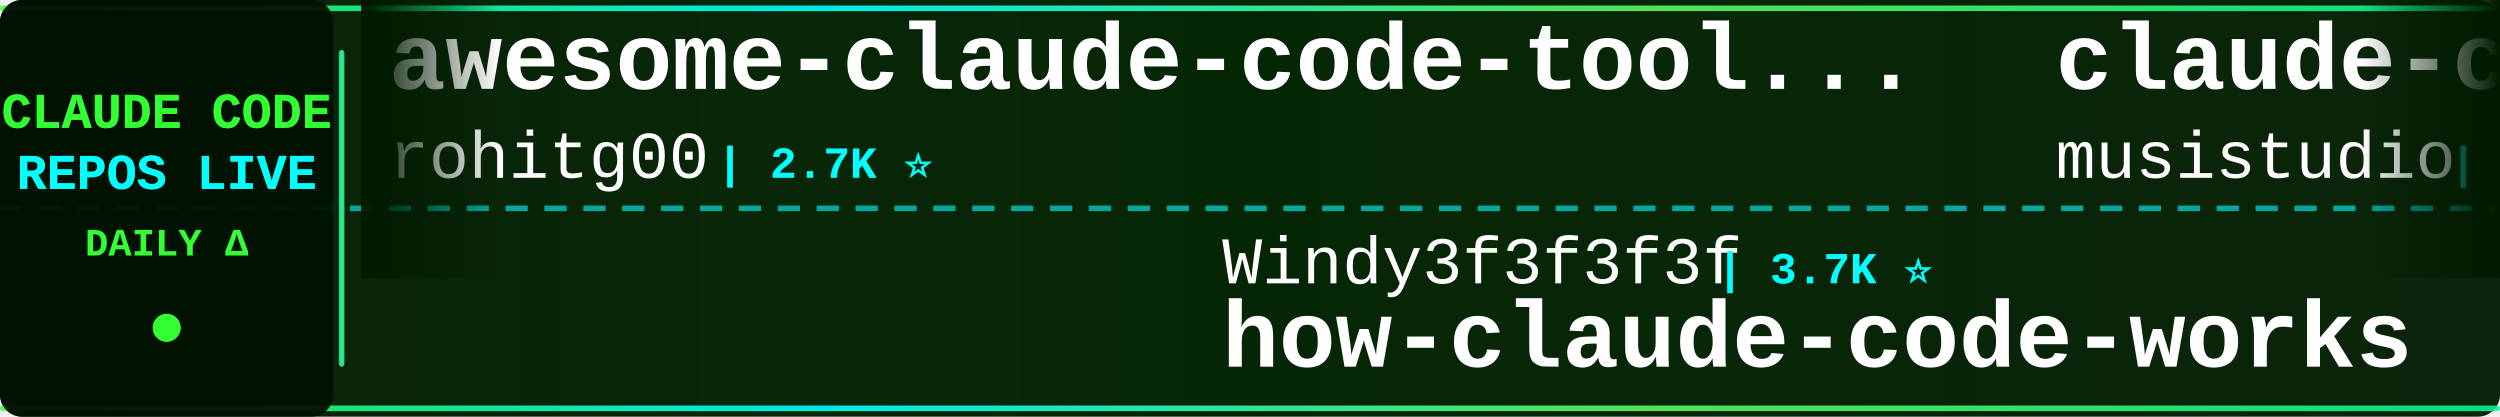
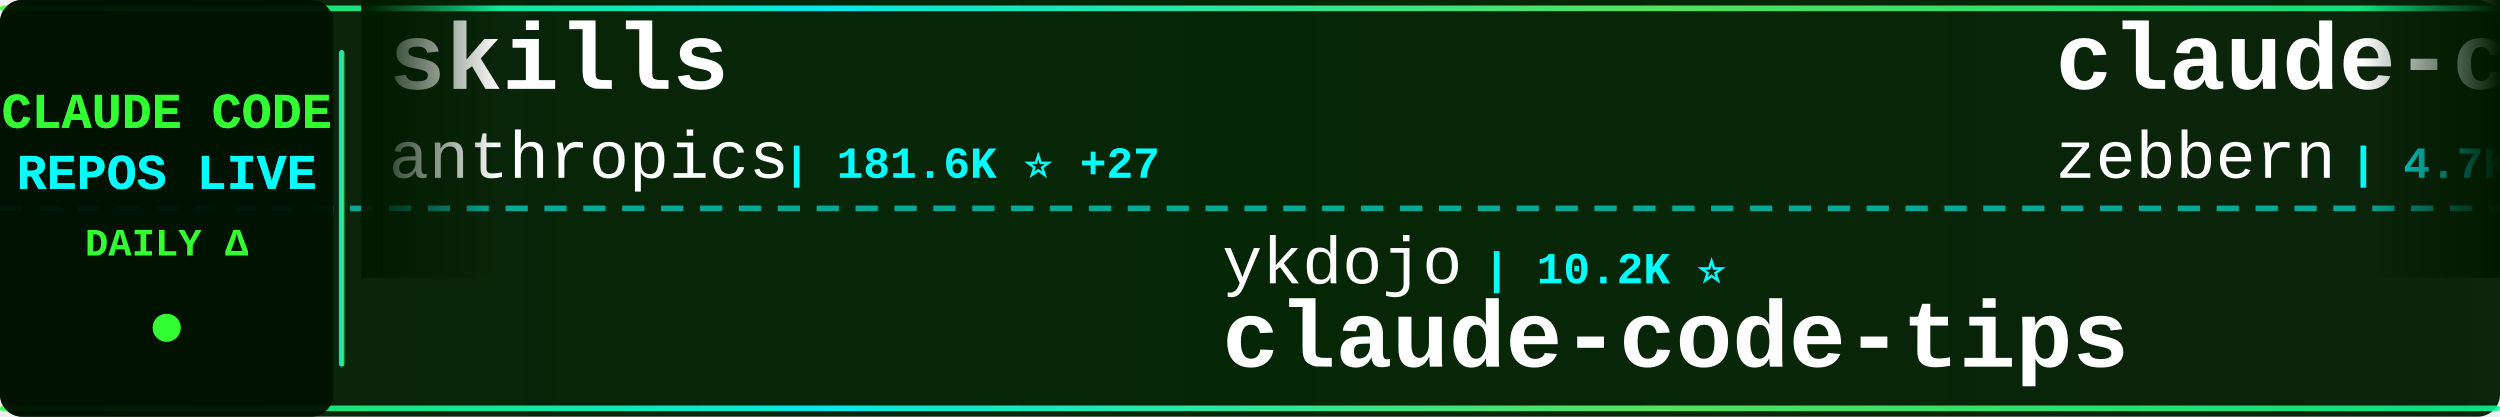
<svg xmlns="http://www.w3.org/2000/svg" width="900" height="150">
  <defs>
    <linearGradient id="tickerBg" x1="0%" y1="0%" x2="100%" y2="0%">
      <stop offset="0%" style="stop-color:#001a00;stop-opacity:0.95" />
      <stop offset="50%" style="stop-color:#002200;stop-opacity:0.98" />
      <stop offset="100%" style="stop-color:#001a00;stop-opacity:0.95" />
    </linearGradient>
    <linearGradient id="borderGrad" x1="0%" y1="0%" x2="100%" y2="0%">
      <stop offset="0%" style="stop-color:#33ff33;stop-opacity:0.85">
        <animate attributeName="stop-opacity" values="0.85;1;0.85" dur="2s" repeatCount="indefinite" />
      </stop>
      <stop offset="33%" style="stop-color:#00ffff;stop-opacity:0.9">
        <animate attributeName="stop-opacity" values="0.9;1;0.9" dur="2.2s" repeatCount="indefinite" />
      </stop>
      <stop offset="66%" style="stop-color:#66ff66;stop-opacity:0.85">
        <animate attributeName="stop-opacity" values="0.85;1;0.85" dur="1.8s" repeatCount="indefinite" />
      </stop>
      <stop offset="100%" style="stop-color:#00ff99;stop-opacity:0.85">
        <animate attributeName="stop-opacity" values="0.85;1;0.85" dur="2s" repeatCount="indefinite" />
      </stop>
    </linearGradient>
    <filter id="textGlow">
      <feGaussianBlur stdDeviation="0.1" result="coloredBlur" />
      <feMerge>
        <feMergeNode in="coloredBlur" />
        <feMergeNode in="SourceGraphic" />
      </feMerge>
    </filter>
    <filter id="metricGlow">
      <feGaussianBlur stdDeviation="0.2" result="coloredBlur" />
      <feMerge>
        <feMergeNode in="coloredBlur" />
        <feMergeNode in="SourceGraphic" />
      </feMerge>
    </filter>
    <linearGradient id="leftFade" x1="0%" y1="0%" x2="100%" y2="0%">
      <stop offset="0%" style="stop-color:#001a00;stop-opacity:1" />
      <stop offset="100%" style="stop-color:#001a00;stop-opacity:0" />
    </linearGradient>
    <linearGradient id="rightFade" x1="0%" y1="0%" x2="100%" y2="0%">
      <stop offset="0%" style="stop-color:#001a00;stop-opacity:0" />
      <stop offset="100%" style="stop-color:#001a00;stop-opacity:1" />
    </linearGradient>
  </defs>
  <rect width="900" height="150" fill="url(#tickerBg)" rx="8" />
  <rect x="0" y="2" width="900" height="2" fill="url(#borderGrad)" rx="1" />
  <rect x="0" y="146" width="900" height="2" fill="url(#borderGrad)" rx="1" />
  <line x1="0" y1="75" x2="900" y2="75" stroke="#00ffff" stroke-width="2" stroke-dasharray="8 6" opacity="0.6" />
  <rect x="0" y="0" width="120" height="150" fill="#001100" opacity="0.95" rx="8" />
  <text x="60" y="46" font-family="'Courier New', monospace" font-size="18" font-weight="bold" fill="#33ff33" text-anchor="middle" filter="url(#textGlow)">
    CLAUDE CODE
  </text>
  <text x="60" y="68" font-family="'Courier New', monospace" font-size="18" font-weight="bold" fill="#00ffff" text-anchor="middle" filter="url(#textGlow)">
    REPOS LIVE
  </text>
  <text x="60" y="92" font-family="'Courier New', monospace" font-size="14" font-weight="bold" fill="#33ff33" text-anchor="middle">
    DAILY Δ
  </text>
  <circle cx="60" cy="118" r="5" fill="#33ff33" filter="url(#metricGlow)">
    <animate attributeName="r" values="4;6;4" dur="1.5s" repeatCount="indefinite" />
    <animate attributeName="opacity" values="0.6;1;0.6" dur="1.5s" repeatCount="indefinite" />
  </circle>
  <rect x="122" y="18" width="2" height="114" fill="url(#borderGrad)" rx="1" />
  <clipPath id="tickerClip">
    <rect x="130" y="0" width="770" height="150" />
  </clipPath>
  <g clip-path="url(#tickerClip)">
    <g id="tickerItems">
      <animateTransform attributeName="transform" attributeType="XML" type="translate" from="0 0" to="-3000 0" dur="54s" repeatCount="indefinite" />
      <g transform="translate(0, 0)">
-         <text x="140" y="32" font-family="'Courier New', monospace" font-size="34" font-weight="bold" fill="#ffffff">awesome-claude-code-tool...</text>
-         <text x="140" y="64" font-family="'Courier New', monospace" font-size="24" font-weight="normal" fill="#ffffff" opacity="1.0">rohitg00</text>
-         <text x="258" y="64" font-family="'Courier New', monospace" font-size="16" font-weight="bold" fill="#00ffff"> | 2.7K ⭐</text>
+         <text x="140" y="32" font-family="'Courier New', monospace" font-size="34" font-weight="bold" fill="#ffffff">skills</text>
+         <text x="140" y="64" font-family="'Courier New', monospace" font-size="24" font-weight="normal" fill="#ffffff" opacity="1.0">anthropics</text>
+         <text x="282" y="64" font-family="'Courier New', monospace" font-size="16" font-weight="bold" fill="#00ffff"> | 181.6K ⭐ +27</text>
      </g>
      <g transform="translate(300, 0)">
-         <text x="140" y="102" font-family="'Courier New', monospace" font-size="24" font-weight="normal" fill="#ffffff" opacity="1.0">Windy3f3f3f3f</text>
-         <text x="318" y="102" font-family="'Courier New', monospace" font-size="16" font-weight="bold" fill="#00ffff"> | 3.7K ⭐</text>
-         <text x="140" y="132" font-family="'Courier New', monospace" font-size="34" font-weight="bold" fill="#ffffff">how-claude-code-works</text>
+         <text x="140" y="102" font-family="'Courier New', monospace" font-size="24" font-weight="normal" fill="#ffffff" opacity="1.0">ykdojo</text>
+         <text x="234" y="102" font-family="'Courier New', monospace" font-size="16" font-weight="bold" fill="#00ffff"> | 10.2K ⭐</text>
+         <text x="140" y="132" font-family="'Courier New', monospace" font-size="34" font-weight="bold" fill="#ffffff">claude-code-tips</text>
      </g>
      <g transform="translate(600, 0)">
-         <text x="140" y="32" font-family="'Courier New', monospace" font-size="34" font-weight="bold" fill="#ffffff">claude-code-router</text>
-         <text x="140" y="64" font-family="'Courier New', monospace" font-size="24" font-weight="normal" fill="#ffffff" opacity="1.0">musistudio</text>
-         <text x="282" y="64" font-family="'Courier New', monospace" font-size="16" font-weight="bold" fill="#00ffff"> | 37.7K ⭐ +1</text>
+         <text x="140" y="32" font-family="'Courier New', monospace" font-size="34" font-weight="bold" fill="#ffffff">claude-code-guide</text>
+         <text x="140" y="64" font-family="'Courier New', monospace" font-size="24" font-weight="normal" fill="#ffffff" opacity="1.0">zebbern</text>
+         <text x="246" y="64" font-family="'Courier New', monospace" font-size="16" font-weight="bold" fill="#00ffff"> | 4.7K ⭐</text>
      </g>
      <g transform="translate(900, 0)">
-         <text x="140" y="102" font-family="'Courier New', monospace" font-size="24" font-weight="normal" fill="#ffffff" opacity="1.0">WorldFlowAI</text>
-         <text x="294" y="102" font-family="'Courier New', monospace" font-size="16" font-weight="bold" fill="#00ffff"> | 4.8K ⭐ +15</text>
-         <text x="140" y="132" font-family="'Courier New', monospace" font-size="34" font-weight="bold" fill="#ffffff">everything-claude-code</text>
+         <text x="140" y="102" font-family="'Courier New', monospace" font-size="24" font-weight="normal" fill="#ffffff" opacity="1.0">disler</text>
+         <text x="234" y="102" font-family="'Courier New', monospace" font-size="16" font-weight="bold" fill="#00ffff"> | 3.9K ⭐</text>
+         <text x="140" y="132" font-family="'Courier New', monospace" font-size="34" font-weight="bold" fill="#ffffff">claude-code-hooks-master...</text>
      </g>
      <g transform="translate(1200, 0)">
-         <text x="140" y="32" font-family="'Courier New', monospace" font-size="34" font-weight="bold" fill="#ffffff">ECC</text>
-         <text x="140" y="64" font-family="'Courier New', monospace" font-size="24" font-weight="normal" fill="#ffffff" opacity="1.0">affaan-m</text>
-         <text x="258" y="64" font-family="'Courier New', monospace" font-size="16" font-weight="bold" fill="#00ffff"> | 281.0K ⭐ +153</text>
+         <text x="140" y="32" font-family="'Courier New', monospace" font-size="34" font-weight="bold" fill="#ffffff">everything-claude-code</text>
+         <text x="140" y="64" font-family="'Courier New', monospace" font-size="24" font-weight="normal" fill="#ffffff" opacity="1.0">WorldFlowAI</text>
+         <text x="294" y="64" font-family="'Courier New', monospace" font-size="16" font-weight="bold" fill="#00ffff"> | 4.8K ⭐ +5</text>
      </g>
      <g transform="translate(1500, 0)">
-         <text x="140" y="102" font-family="'Courier New', monospace" font-size="24" font-weight="normal" fill="#ffffff" opacity="1.0">jqueryscript</text>
-         <text x="306" y="102" font-family="'Courier New', monospace" font-size="16" font-weight="bold" fill="#00ffff"> | 531 ⭐</text>
-         <text x="140" y="132" font-family="'Courier New', monospace" font-size="34" font-weight="bold" fill="#ffffff">awesome-claude-code</text>
+         <text x="140" y="102" font-family="'Courier New', monospace" font-size="24" font-weight="normal" fill="#ffffff" opacity="1.0">techjarves</text>
+         <text x="282" y="102" font-family="'Courier New', monospace" font-size="16" font-weight="bold" fill="#00ffff"> | 1.6K ⭐</text>
+         <text x="140" y="132" font-family="'Courier New', monospace" font-size="34" font-weight="bold" fill="#ffffff">ClaudeCode-Portable</text>
      </g>
      <g transform="translate(1800, 0)">
-         <text x="140" y="32" font-family="'Courier New', monospace" font-size="34" font-weight="bold" fill="#ffffff">oh-my-claudecode</text>
-         <text x="140" y="64" font-family="'Courier New', monospace" font-size="24" font-weight="normal" fill="#ffffff" opacity="1.0">Yeachan-Heo</text>
-         <text x="294" y="64" font-family="'Courier New', monospace" font-size="16" font-weight="bold" fill="#00ffff"> | 40.0K ⭐ +3</text>
+         <text x="140" y="32" font-family="'Courier New', monospace" font-size="34" font-weight="bold" fill="#ffffff">claude-code-templates</text>
+         <text x="140" y="64" font-family="'Courier New', monospace" font-size="24" font-weight="normal" fill="#ffffff" opacity="1.0">davila7</text>
+         <text x="246" y="64" font-family="'Courier New', monospace" font-size="16" font-weight="bold" fill="#00ffff"> | 32.7K ⭐ +1</text>
      </g>
      <g transform="translate(2100, 0)">
-         <text x="140" y="102" font-family="'Courier New', monospace" font-size="24" font-weight="normal" fill="#ffffff" opacity="1.0">ghuntley</text>
-         <text x="258" y="102" font-family="'Courier New', monospace" font-size="16" font-weight="bold" fill="#00ffff"> | 991 ⭐</text>
-         <text x="140" y="132" font-family="'Courier New', monospace" font-size="34" font-weight="bold" fill="#ffffff">claude-code-source-code-...</text>
+         <text x="140" y="102" font-family="'Courier New', monospace" font-size="24" font-weight="normal" fill="#ffffff" opacity="1.0">KPR111</text>
+         <text x="234" y="102" font-family="'Courier New', monospace" font-size="16" font-weight="bold" fill="#00ffff"> | 18 ⭐</text>
+         <text x="140" y="132" font-family="'Courier New', monospace" font-size="34" font-weight="bold" fill="#ffffff">Claude-Code</text>
      </g>
      <g transform="translate(2400, 0)">
-         <text x="140" y="32" font-family="'Courier New', monospace" font-size="34" font-weight="bold" fill="#ffffff">claude-code-source</text>
-         <text x="140" y="64" font-family="'Courier New', monospace" font-size="24" font-weight="normal" fill="#ffffff" opacity="1.0">hangsman</text>
-         <text x="258" y="64" font-family="'Courier New', monospace" font-size="16" font-weight="bold" fill="#00ffff"> | 798 ⭐</text>
+         <text x="140" y="32" font-family="'Courier New', monospace" font-size="34" font-weight="bold" fill="#ffffff">claude-code-action</text>
+         <text x="140" y="64" font-family="'Courier New', monospace" font-size="24" font-weight="normal" fill="#ffffff" opacity="1.0">anthropics</text>
+         <text x="282" y="64" font-family="'Courier New', monospace" font-size="16" font-weight="bold" fill="#00ffff"> | 9.5K ⭐ +1</text>
      </g>
      <g transform="translate(2700, 0)">
-         <text x="140" y="102" font-family="'Courier New', monospace" font-size="24" font-weight="normal" fill="#ffffff" opacity="1.0">sugyan</text>
-         <text x="234" y="102" font-family="'Courier New', monospace" font-size="16" font-weight="bold" fill="#00ffff"> | 1.1K ⭐</text>
-         <text x="140" y="132" font-family="'Courier New', monospace" font-size="34" font-weight="bold" fill="#ffffff">claude-code-webui</text>
+         <text x="140" y="102" font-family="'Courier New', monospace" font-size="24" font-weight="normal" fill="#ffffff" opacity="1.0">alejandrobalderas</text>
+         <text x="366" y="102" font-family="'Courier New', monospace" font-size="16" font-weight="bold" fill="#00ffff"> | 3.0K ⭐</text>
+         <text x="140" y="132" font-family="'Courier New', monospace" font-size="34" font-weight="bold" fill="#ffffff">claude-code-from-source</text>
      </g>
      <g transform="translate(3000, 0)">
-         <text x="140" y="32" font-family="'Courier New', monospace" font-size="34" font-weight="bold" fill="#ffffff">awesome-claude-code-tool...</text>
-         <text x="140" y="64" font-family="'Courier New', monospace" font-size="24" font-weight="normal" fill="#ffffff" opacity="1.0">rohitg00</text>
-         <text x="258" y="64" font-family="'Courier New', monospace" font-size="16" font-weight="bold" fill="#00ffff"> | 2.7K ⭐</text>
+         <text x="140" y="32" font-family="'Courier New', monospace" font-size="34" font-weight="bold" fill="#ffffff">skills</text>
+         <text x="140" y="64" font-family="'Courier New', monospace" font-size="24" font-weight="normal" fill="#ffffff" opacity="1.0">anthropics</text>
+         <text x="282" y="64" font-family="'Courier New', monospace" font-size="16" font-weight="bold" fill="#00ffff"> | 181.6K ⭐ +27</text>
      </g>
      <g transform="translate(3300, 0)">
-         <text x="140" y="102" font-family="'Courier New', monospace" font-size="24" font-weight="normal" fill="#ffffff" opacity="1.0">Windy3f3f3f3f</text>
-         <text x="318" y="102" font-family="'Courier New', monospace" font-size="16" font-weight="bold" fill="#00ffff"> | 3.7K ⭐</text>
-         <text x="140" y="132" font-family="'Courier New', monospace" font-size="34" font-weight="bold" fill="#ffffff">how-claude-code-works</text>
+         <text x="140" y="102" font-family="'Courier New', monospace" font-size="24" font-weight="normal" fill="#ffffff" opacity="1.0">ykdojo</text>
+         <text x="234" y="102" font-family="'Courier New', monospace" font-size="16" font-weight="bold" fill="#00ffff"> | 10.2K ⭐</text>
+         <text x="140" y="132" font-family="'Courier New', monospace" font-size="34" font-weight="bold" fill="#ffffff">claude-code-tips</text>
      </g>
      <g transform="translate(3600, 0)">
-         <text x="140" y="32" font-family="'Courier New', monospace" font-size="34" font-weight="bold" fill="#ffffff">claude-code-router</text>
-         <text x="140" y="64" font-family="'Courier New', monospace" font-size="24" font-weight="normal" fill="#ffffff" opacity="1.0">musistudio</text>
-         <text x="282" y="64" font-family="'Courier New', monospace" font-size="16" font-weight="bold" fill="#00ffff"> | 37.7K ⭐ +1</text>
+         <text x="140" y="32" font-family="'Courier New', monospace" font-size="34" font-weight="bold" fill="#ffffff">claude-code-guide</text>
+         <text x="140" y="64" font-family="'Courier New', monospace" font-size="24" font-weight="normal" fill="#ffffff" opacity="1.0">zebbern</text>
+         <text x="246" y="64" font-family="'Courier New', monospace" font-size="16" font-weight="bold" fill="#00ffff"> | 4.7K ⭐</text>
      </g>
      <g transform="translate(3900, 0)">
-         <text x="140" y="102" font-family="'Courier New', monospace" font-size="24" font-weight="normal" fill="#ffffff" opacity="1.0">WorldFlowAI</text>
-         <text x="294" y="102" font-family="'Courier New', monospace" font-size="16" font-weight="bold" fill="#00ffff"> | 4.8K ⭐ +15</text>
-         <text x="140" y="132" font-family="'Courier New', monospace" font-size="34" font-weight="bold" fill="#ffffff">everything-claude-code</text>
+         <text x="140" y="102" font-family="'Courier New', monospace" font-size="24" font-weight="normal" fill="#ffffff" opacity="1.0">disler</text>
+         <text x="234" y="102" font-family="'Courier New', monospace" font-size="16" font-weight="bold" fill="#00ffff"> | 3.9K ⭐</text>
+         <text x="140" y="132" font-family="'Courier New', monospace" font-size="34" font-weight="bold" fill="#ffffff">claude-code-hooks-master...</text>
      </g>
    </g>
  </g>
  <rect x="130" y="0" width="50" height="100" fill="url(#leftFade)" />
  <rect x="850" y="0" width="50" height="100" fill="url(#rightFade)" />
</svg>
